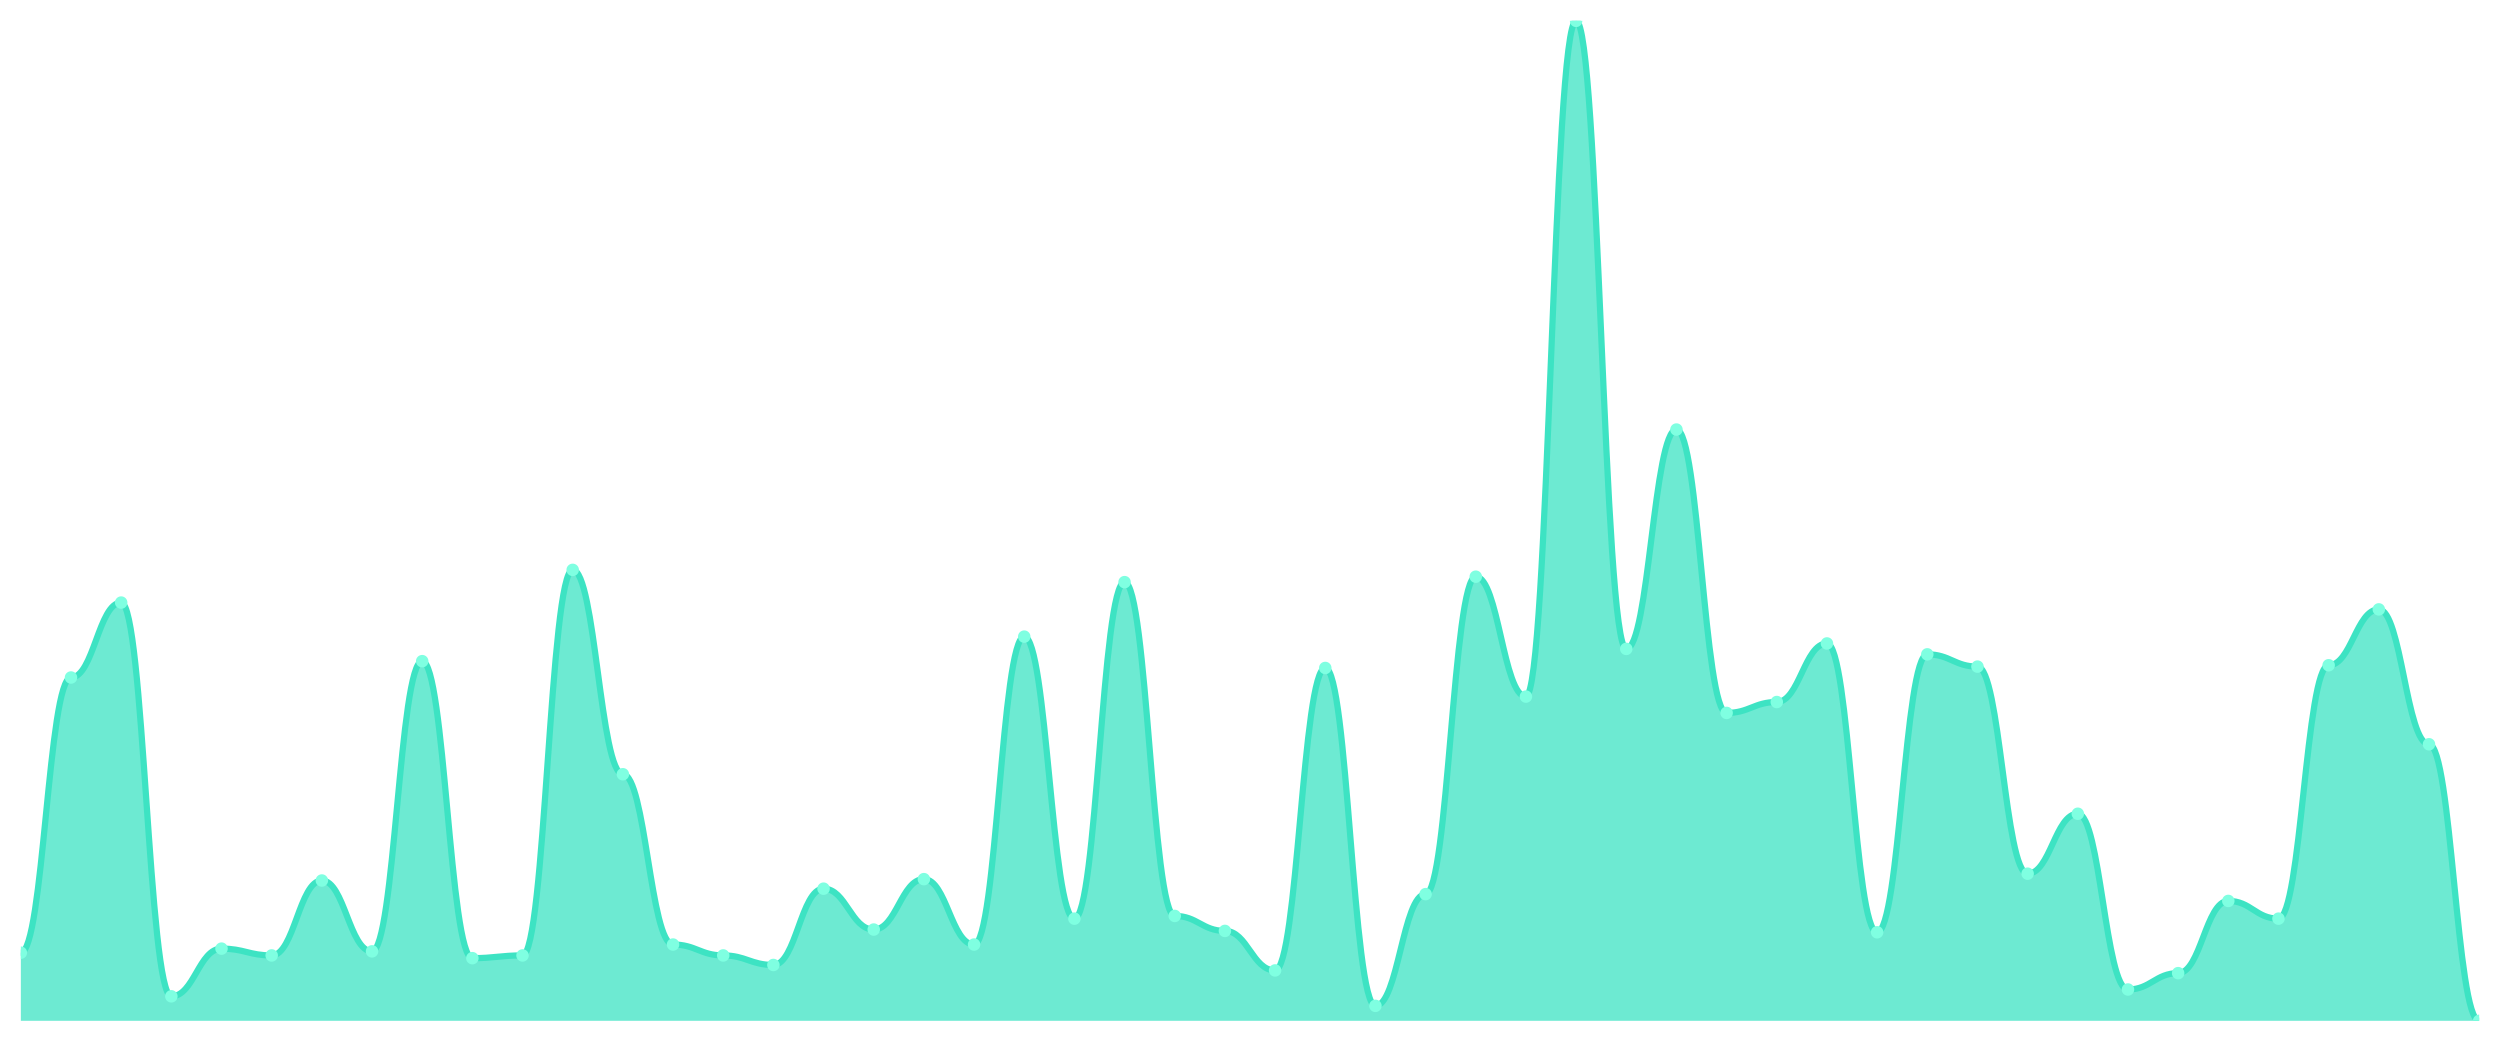
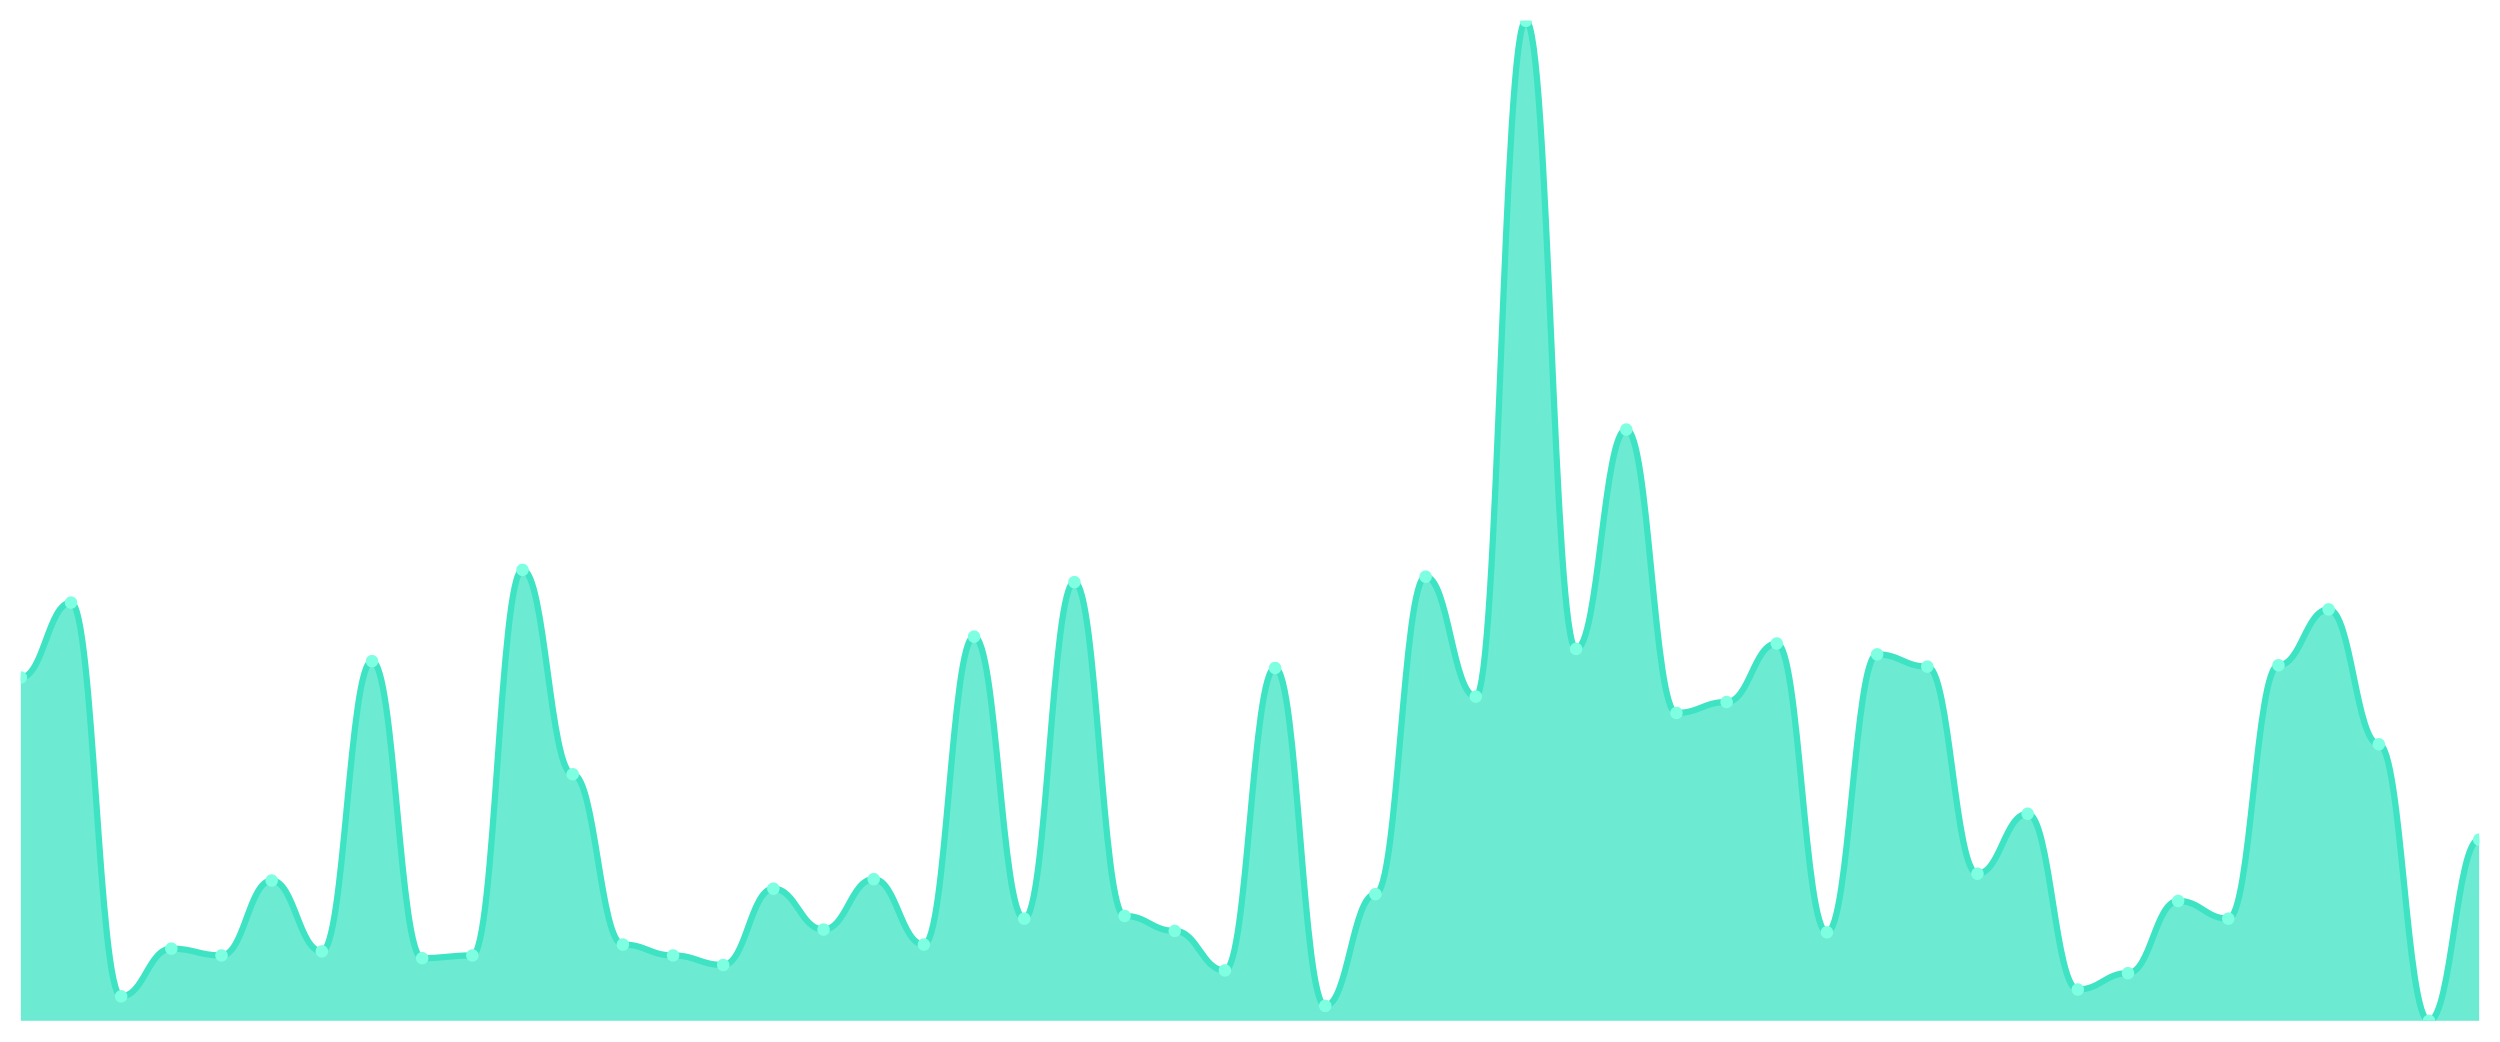
<svg xmlns="http://www.w3.org/2000/svg" viewBox="0 0 1200 500" width="1200" height="500">
  <defs>
    <clipPath id="c">
      <rect x="10" y="10" width="1180" height="480" />
    </clipPath>
  </defs>
  <rect width="1200" height="500" fill="none" />
  <g clip-path="url(#c)">
-     <path d="M 10,490 L 10,457.302 C 20.837,457.302 23.245,325.204 34.082,325.204 C 44.918,325.204 47.327,289.237 58.163,289.237 C 69,289.237 71.408,478.229 82.245,478.229 C 93.082,478.229 95.49,455.341 106.327,455.341 C 117.163,455.341 119.571,458.61 130.408,458.61 C 141.245,458.61 143.653,422.643 154.49,422.643 C 165.327,422.643 167.735,456.649 178.571,456.649 C 189.408,456.649 191.816,317.357 202.653,317.357 C 213.49,317.357 215.898,459.918 226.735,459.918 C 237.571,459.918 239.98,458.61 250.816,458.61 C 261.653,458.61 264.061,273.542 274.898,273.542 C 285.735,273.542 288.143,371.635 298.98,371.635 C 309.816,371.635 312.224,453.379 323.061,453.379 C 333.898,453.379 336.306,458.61 347.143,458.61 C 357.98,458.61 360.388,463.188 371.224,463.188 C 382.061,463.188 384.469,426.567 395.306,426.567 C 406.143,426.567 408.551,446.185 419.388,446.185 C 430.224,446.185 432.633,421.989 443.469,421.989 C 454.306,421.989 456.714,453.379 467.551,453.379 C 478.388,453.379 480.796,305.586 491.633,305.586 C 502.469,305.586 504.878,440.954 515.714,440.954 C 526.551,440.954 528.959,279.428 539.796,279.428 C 550.633,279.428 553.041,439.646 563.878,439.646 C 574.714,439.646 577.122,446.839 587.959,446.839 C 598.796,446.839 601.204,465.804 612.041,465.804 C 622.878,465.804 625.286,320.627 636.122,320.627 C 646.959,320.627 649.367,482.807 660.204,482.807 C 671.041,482.807 673.449,429.183 684.286,429.183 C 695.122,429.183 697.531,276.812 708.367,276.812 C 719.204,276.812 721.612,334.36 732.449,334.36 C 743.286,334.36 745.694,10 756.531,10 C 767.367,10 769.776,311.471 780.612,311.471 C 791.449,311.471 793.857,206.185 804.694,206.185 C 815.531,206.185 817.939,342.207 828.776,342.207 C 839.612,342.207 842.02,336.975 852.857,336.975 C 863.694,336.975 866.102,308.856 876.939,308.856 C 887.776,308.856 890.184,447.493 901.02,447.493 C 911.857,447.493 914.265,314.087 925.102,314.087 C 935.939,314.087 938.347,319.973 949.184,319.973 C 960.02,319.973 962.429,419.373 973.265,419.373 C 984.102,419.373 986.51,390.599 997.347,390.599 C 1008.184,390.599 1010.592,474.959 1021.429,474.959 C 1032.265,474.959 1034.673,467.112 1045.51,467.112 C 1056.347,467.112 1058.755,432.452 1069.592,432.452 C 1080.429,432.452 1082.837,440.954 1093.673,440.954 C 1104.51,440.954 1106.918,319.319 1117.755,319.319 C 1128.592,319.319 1131,292.507 1141.837,292.507 C 1152.673,292.507 1155.082,357.248 1165.918,357.248 C 1176.755,357.248 1179.163,490 1190,490 L 1190,490 Z" fill="rgba(61,227,195,0.75)" />
-     <path d="M 10,457.302 C 20.837,457.302 23.245,325.204 34.082,325.204 C 44.918,325.204 47.327,289.237 58.163,289.237 C 69,289.237 71.408,478.229 82.245,478.229 C 93.082,478.229 95.49,455.341 106.327,455.341 C 117.163,455.341 119.571,458.61 130.408,458.61 C 141.245,458.61 143.653,422.643 154.49,422.643 C 165.327,422.643 167.735,456.649 178.571,456.649 C 189.408,456.649 191.816,317.357 202.653,317.357 C 213.49,317.357 215.898,459.918 226.735,459.918 C 237.571,459.918 239.98,458.61 250.816,458.61 C 261.653,458.61 264.061,273.542 274.898,273.542 C 285.735,273.542 288.143,371.635 298.98,371.635 C 309.816,371.635 312.224,453.379 323.061,453.379 C 333.898,453.379 336.306,458.61 347.143,458.61 C 357.98,458.61 360.388,463.188 371.224,463.188 C 382.061,463.188 384.469,426.567 395.306,426.567 C 406.143,426.567 408.551,446.185 419.388,446.185 C 430.224,446.185 432.633,421.989 443.469,421.989 C 454.306,421.989 456.714,453.379 467.551,453.379 C 478.388,453.379 480.796,305.586 491.633,305.586 C 502.469,305.586 504.878,440.954 515.714,440.954 C 526.551,440.954 528.959,279.428 539.796,279.428 C 550.633,279.428 553.041,439.646 563.878,439.646 C 574.714,439.646 577.122,446.839 587.959,446.839 C 598.796,446.839 601.204,465.804 612.041,465.804 C 622.878,465.804 625.286,320.627 636.122,320.627 C 646.959,320.627 649.367,482.807 660.204,482.807 C 671.041,482.807 673.449,429.183 684.286,429.183 C 695.122,429.183 697.531,276.812 708.367,276.812 C 719.204,276.812 721.612,334.36 732.449,334.36 C 743.286,334.36 745.694,10 756.531,10 C 767.367,10 769.776,311.471 780.612,311.471 C 791.449,311.471 793.857,206.185 804.694,206.185 C 815.531,206.185 817.939,342.207 828.776,342.207 C 839.612,342.207 842.02,336.975 852.857,336.975 C 863.694,336.975 866.102,308.856 876.939,308.856 C 887.776,308.856 890.184,447.493 901.02,447.493 C 911.857,447.493 914.265,314.087 925.102,314.087 C 935.939,314.087 938.347,319.973 949.184,319.973 C 960.02,319.973 962.429,419.373 973.265,419.373 C 984.102,419.373 986.51,390.599 997.347,390.599 C 1008.184,390.599 1010.592,474.959 1021.429,474.959 C 1032.265,474.959 1034.673,467.112 1045.51,467.112 C 1056.347,467.112 1058.755,432.452 1069.592,432.452 C 1080.429,432.452 1082.837,440.954 1093.673,440.954 C 1104.51,440.954 1106.918,319.319 1117.755,319.319 C 1128.592,319.319 1131,292.507 1141.837,292.507 C 1152.673,292.507 1155.082,357.248 1165.918,357.248 C 1176.755,357.248 1179.163,490 1190,490" fill="none" stroke="#3de3c3" stroke-width="3" stroke-linecap="round" stroke-linejoin="round" />
-     <circle cx="10" cy="457.302" r="3" fill="#7fffe1" />
-     <circle cx="34.082" cy="325.204" r="3" fill="#7fffe1" />
-     <circle cx="58.163" cy="289.237" r="3" fill="#7fffe1" />
-     <circle cx="82.245" cy="478.229" r="3" fill="#7fffe1" />
-     <circle cx="106.327" cy="455.341" r="3" fill="#7fffe1" />
-     <circle cx="130.408" cy="458.61" r="3" fill="#7fffe1" />
-     <circle cx="154.49" cy="422.643" r="3" fill="#7fffe1" />
-     <circle cx="178.571" cy="456.649" r="3" fill="#7fffe1" />
-     <circle cx="202.653" cy="317.357" r="3" fill="#7fffe1" />
-     <circle cx="226.735" cy="459.918" r="3" fill="#7fffe1" />
-     <circle cx="250.816" cy="458.61" r="3" fill="#7fffe1" />
-     <circle cx="274.898" cy="273.542" r="3" fill="#7fffe1" />
-     <circle cx="298.98" cy="371.635" r="3" fill="#7fffe1" />
-     <circle cx="323.061" cy="453.379" r="3" fill="#7fffe1" />
-     <circle cx="347.143" cy="458.61" r="3" fill="#7fffe1" />
-     <circle cx="371.224" cy="463.188" r="3" fill="#7fffe1" />
-     <circle cx="395.306" cy="426.567" r="3" fill="#7fffe1" />
-     <circle cx="419.388" cy="446.185" r="3" fill="#7fffe1" />
-     <circle cx="443.469" cy="421.989" r="3" fill="#7fffe1" />
-     <circle cx="467.551" cy="453.379" r="3" fill="#7fffe1" />
-     <circle cx="491.633" cy="305.586" r="3" fill="#7fffe1" />
-     <circle cx="515.714" cy="440.954" r="3" fill="#7fffe1" />
-     <circle cx="539.796" cy="279.428" r="3" fill="#7fffe1" />
-     <circle cx="563.878" cy="439.646" r="3" fill="#7fffe1" />
-     <circle cx="587.959" cy="446.839" r="3" fill="#7fffe1" />
-     <circle cx="612.041" cy="465.804" r="3" fill="#7fffe1" />
-     <circle cx="636.122" cy="320.627" r="3" fill="#7fffe1" />
-     <circle cx="660.204" cy="482.807" r="3" fill="#7fffe1" />
-     <circle cx="684.286" cy="429.183" r="3" fill="#7fffe1" />
-     <circle cx="708.367" cy="276.812" r="3" fill="#7fffe1" />
-     <circle cx="732.449" cy="334.36" r="3" fill="#7fffe1" />
-     <circle cx="756.531" cy="10" r="3" fill="#7fffe1" />
-     <circle cx="780.612" cy="311.471" r="3" fill="#7fffe1" />
-     <circle cx="804.694" cy="206.185" r="3" fill="#7fffe1" />
-     <circle cx="828.776" cy="342.207" r="3" fill="#7fffe1" />
-     <circle cx="852.857" cy="336.975" r="3" fill="#7fffe1" />
-     <circle cx="876.939" cy="308.856" r="3" fill="#7fffe1" />
-     <circle cx="901.02" cy="447.493" r="3" fill="#7fffe1" />
-     <circle cx="925.102" cy="314.087" r="3" fill="#7fffe1" />
-     <circle cx="949.184" cy="319.973" r="3" fill="#7fffe1" />
-     <circle cx="973.265" cy="419.373" r="3" fill="#7fffe1" />
-     <circle cx="997.347" cy="390.599" r="3" fill="#7fffe1" />
-     <circle cx="1021.429" cy="474.959" r="3" fill="#7fffe1" />
-     <circle cx="1045.51" cy="467.112" r="3" fill="#7fffe1" />
-     <circle cx="1069.592" cy="432.452" r="3" fill="#7fffe1" />
-     <circle cx="1093.673" cy="440.954" r="3" fill="#7fffe1" />
-     <circle cx="1117.755" cy="319.319" r="3" fill="#7fffe1" />
-     <circle cx="1141.837" cy="292.507" r="3" fill="#7fffe1" />
-     <circle cx="1165.918" cy="357.248" r="3" fill="#7fffe1" />
-     <circle cx="1190" cy="490" r="3" fill="#7fffe1" />
+     <path d="M 10,490 L 10,325.204 C 20.837,325.204 23.245,289.237 34.082,289.237 C 44.918,289.237 47.327,478.229 58.163,478.229 C 69,478.229 71.408,455.341 82.245,455.341 C 93.082,455.341 95.49,458.61 106.327,458.61 C 117.163,458.61 119.571,422.643 130.408,422.643 C 141.245,422.643 143.653,456.649 154.49,456.649 C 165.327,456.649 167.735,317.357 178.571,317.357 C 189.408,317.357 191.816,459.918 202.653,459.918 C 213.49,459.918 215.898,458.61 226.735,458.61 C 237.571,458.61 239.98,273.542 250.816,273.542 C 261.653,273.542 264.061,371.635 274.898,371.635 C 285.735,371.635 288.143,453.379 298.98,453.379 C 309.816,453.379 312.224,458.61 323.061,458.61 C 333.898,458.61 336.306,463.188 347.143,463.188 C 357.98,463.188 360.388,426.567 371.224,426.567 C 382.061,426.567 384.469,446.185 395.306,446.185 C 406.143,446.185 408.551,421.989 419.388,421.989 C 430.224,421.989 432.633,453.379 443.469,453.379 C 454.306,453.379 456.714,305.586 467.551,305.586 C 478.388,305.586 480.796,440.954 491.633,440.954 C 502.469,440.954 504.878,279.428 515.714,279.428 C 526.551,279.428 528.959,439.646 539.796,439.646 C 550.633,439.646 553.041,446.839 563.878,446.839 C 574.714,446.839 577.122,465.804 587.959,465.804 C 598.796,465.804 601.204,320.627 612.041,320.627 C 622.878,320.627 625.286,482.807 636.122,482.807 C 646.959,482.807 649.367,429.183 660.204,429.183 C 671.041,429.183 673.449,276.812 684.286,276.812 C 695.122,276.812 697.531,334.36 708.367,334.36 C 719.204,334.36 721.612,10 732.449,10 C 743.286,10 745.694,311.471 756.531,311.471 C 767.367,311.471 769.776,206.185 780.612,206.185 C 791.449,206.185 793.857,342.207 804.694,342.207 C 815.531,342.207 817.939,336.975 828.776,336.975 C 839.612,336.975 842.02,308.856 852.857,308.856 C 863.694,308.856 866.102,447.493 876.939,447.493 C 887.776,447.493 890.184,314.087 901.02,314.087 C 911.857,314.087 914.265,319.973 925.102,319.973 C 935.939,319.973 938.347,419.373 949.184,419.373 C 960.02,419.373 962.429,390.599 973.265,390.599 C 984.102,390.599 986.51,474.959 997.347,474.959 C 1008.184,474.959 1010.592,467.112 1021.429,467.112 C 1032.265,467.112 1034.673,432.452 1045.51,432.452 C 1056.347,432.452 1058.755,440.954 1069.592,440.954 C 1080.429,440.954 1082.837,319.319 1093.673,319.319 C 1104.51,319.319 1106.918,292.507 1117.755,292.507 C 1128.592,292.507 1131,357.248 1141.837,357.248 C 1152.673,357.248 1155.082,490 1165.918,490 C 1176.755,490 1179.163,403.025 1190,403.025 L 1190,490 Z" fill="rgba(61,227,195,0.75)" />
+     <path d="M 10,325.204 C 20.837,325.204 23.245,289.237 34.082,289.237 C 44.918,289.237 47.327,478.229 58.163,478.229 C 69,478.229 71.408,455.341 82.245,455.341 C 93.082,455.341 95.49,458.61 106.327,458.61 C 117.163,458.61 119.571,422.643 130.408,422.643 C 141.245,422.643 143.653,456.649 154.49,456.649 C 165.327,456.649 167.735,317.357 178.571,317.357 C 189.408,317.357 191.816,459.918 202.653,459.918 C 213.49,459.918 215.898,458.61 226.735,458.61 C 237.571,458.61 239.98,273.542 250.816,273.542 C 261.653,273.542 264.061,371.635 274.898,371.635 C 285.735,371.635 288.143,453.379 298.98,453.379 C 309.816,453.379 312.224,458.61 323.061,458.61 C 333.898,458.61 336.306,463.188 347.143,463.188 C 357.98,463.188 360.388,426.567 371.224,426.567 C 382.061,426.567 384.469,446.185 395.306,446.185 C 406.143,446.185 408.551,421.989 419.388,421.989 C 430.224,421.989 432.633,453.379 443.469,453.379 C 454.306,453.379 456.714,305.586 467.551,305.586 C 478.388,305.586 480.796,440.954 491.633,440.954 C 502.469,440.954 504.878,279.428 515.714,279.428 C 526.551,279.428 528.959,439.646 539.796,439.646 C 550.633,439.646 553.041,446.839 563.878,446.839 C 574.714,446.839 577.122,465.804 587.959,465.804 C 598.796,465.804 601.204,320.627 612.041,320.627 C 622.878,320.627 625.286,482.807 636.122,482.807 C 646.959,482.807 649.367,429.183 660.204,429.183 C 671.041,429.183 673.449,276.812 684.286,276.812 C 695.122,276.812 697.531,334.36 708.367,334.36 C 719.204,334.36 721.612,10 732.449,10 C 743.286,10 745.694,311.471 756.531,311.471 C 767.367,311.471 769.776,206.185 780.612,206.185 C 791.449,206.185 793.857,342.207 804.694,342.207 C 815.531,342.207 817.939,336.975 828.776,336.975 C 839.612,336.975 842.02,308.856 852.857,308.856 C 863.694,308.856 866.102,447.493 876.939,447.493 C 887.776,447.493 890.184,314.087 901.02,314.087 C 911.857,314.087 914.265,319.973 925.102,319.973 C 935.939,319.973 938.347,419.373 949.184,419.373 C 960.02,419.373 962.429,390.599 973.265,390.599 C 984.102,390.599 986.51,474.959 997.347,474.959 C 1008.184,474.959 1010.592,467.112 1021.429,467.112 C 1032.265,467.112 1034.673,432.452 1045.51,432.452 C 1056.347,432.452 1058.755,440.954 1069.592,440.954 C 1080.429,440.954 1082.837,319.319 1093.673,319.319 C 1104.51,319.319 1106.918,292.507 1117.755,292.507 C 1128.592,292.507 1131,357.248 1141.837,357.248 C 1152.673,357.248 1155.082,490 1165.918,490 C 1176.755,490 1179.163,403.025 1190,403.025" fill="none" stroke="#3de3c3" stroke-width="3" stroke-linecap="round" stroke-linejoin="round" />
+     <circle cx="10" cy="325.204" r="3" fill="#7fffe1" />
+     <circle cx="34.082" cy="289.237" r="3" fill="#7fffe1" />
+     <circle cx="58.163" cy="478.229" r="3" fill="#7fffe1" />
+     <circle cx="82.245" cy="455.341" r="3" fill="#7fffe1" />
+     <circle cx="106.327" cy="458.61" r="3" fill="#7fffe1" />
+     <circle cx="130.408" cy="422.643" r="3" fill="#7fffe1" />
+     <circle cx="154.49" cy="456.649" r="3" fill="#7fffe1" />
+     <circle cx="178.571" cy="317.357" r="3" fill="#7fffe1" />
+     <circle cx="202.653" cy="459.918" r="3" fill="#7fffe1" />
+     <circle cx="226.735" cy="458.61" r="3" fill="#7fffe1" />
+     <circle cx="250.816" cy="273.542" r="3" fill="#7fffe1" />
+     <circle cx="274.898" cy="371.635" r="3" fill="#7fffe1" />
+     <circle cx="298.98" cy="453.379" r="3" fill="#7fffe1" />
+     <circle cx="323.061" cy="458.61" r="3" fill="#7fffe1" />
+     <circle cx="347.143" cy="463.188" r="3" fill="#7fffe1" />
+     <circle cx="371.224" cy="426.567" r="3" fill="#7fffe1" />
+     <circle cx="395.306" cy="446.185" r="3" fill="#7fffe1" />
+     <circle cx="419.388" cy="421.989" r="3" fill="#7fffe1" />
+     <circle cx="443.469" cy="453.379" r="3" fill="#7fffe1" />
+     <circle cx="467.551" cy="305.586" r="3" fill="#7fffe1" />
+     <circle cx="491.633" cy="440.954" r="3" fill="#7fffe1" />
+     <circle cx="515.714" cy="279.428" r="3" fill="#7fffe1" />
+     <circle cx="539.796" cy="439.646" r="3" fill="#7fffe1" />
+     <circle cx="563.878" cy="446.839" r="3" fill="#7fffe1" />
+     <circle cx="587.959" cy="465.804" r="3" fill="#7fffe1" />
+     <circle cx="612.041" cy="320.627" r="3" fill="#7fffe1" />
+     <circle cx="636.122" cy="482.807" r="3" fill="#7fffe1" />
+     <circle cx="660.204" cy="429.183" r="3" fill="#7fffe1" />
+     <circle cx="684.286" cy="276.812" r="3" fill="#7fffe1" />
+     <circle cx="708.367" cy="334.36" r="3" fill="#7fffe1" />
+     <circle cx="732.449" cy="10" r="3" fill="#7fffe1" />
+     <circle cx="756.531" cy="311.471" r="3" fill="#7fffe1" />
+     <circle cx="780.612" cy="206.185" r="3" fill="#7fffe1" />
+     <circle cx="804.694" cy="342.207" r="3" fill="#7fffe1" />
+     <circle cx="828.776" cy="336.975" r="3" fill="#7fffe1" />
+     <circle cx="852.857" cy="308.856" r="3" fill="#7fffe1" />
+     <circle cx="876.939" cy="447.493" r="3" fill="#7fffe1" />
+     <circle cx="901.02" cy="314.087" r="3" fill="#7fffe1" />
+     <circle cx="925.102" cy="319.973" r="3" fill="#7fffe1" />
+     <circle cx="949.184" cy="419.373" r="3" fill="#7fffe1" />
+     <circle cx="973.265" cy="390.599" r="3" fill="#7fffe1" />
+     <circle cx="997.347" cy="474.959" r="3" fill="#7fffe1" />
+     <circle cx="1021.429" cy="467.112" r="3" fill="#7fffe1" />
+     <circle cx="1045.51" cy="432.452" r="3" fill="#7fffe1" />
+     <circle cx="1069.592" cy="440.954" r="3" fill="#7fffe1" />
+     <circle cx="1093.673" cy="319.319" r="3" fill="#7fffe1" />
+     <circle cx="1117.755" cy="292.507" r="3" fill="#7fffe1" />
+     <circle cx="1141.837" cy="357.248" r="3" fill="#7fffe1" />
+     <circle cx="1165.918" cy="490" r="3" fill="#7fffe1" />
+     <circle cx="1190" cy="403.025" r="3" fill="#7fffe1" />
  </g>
</svg>
